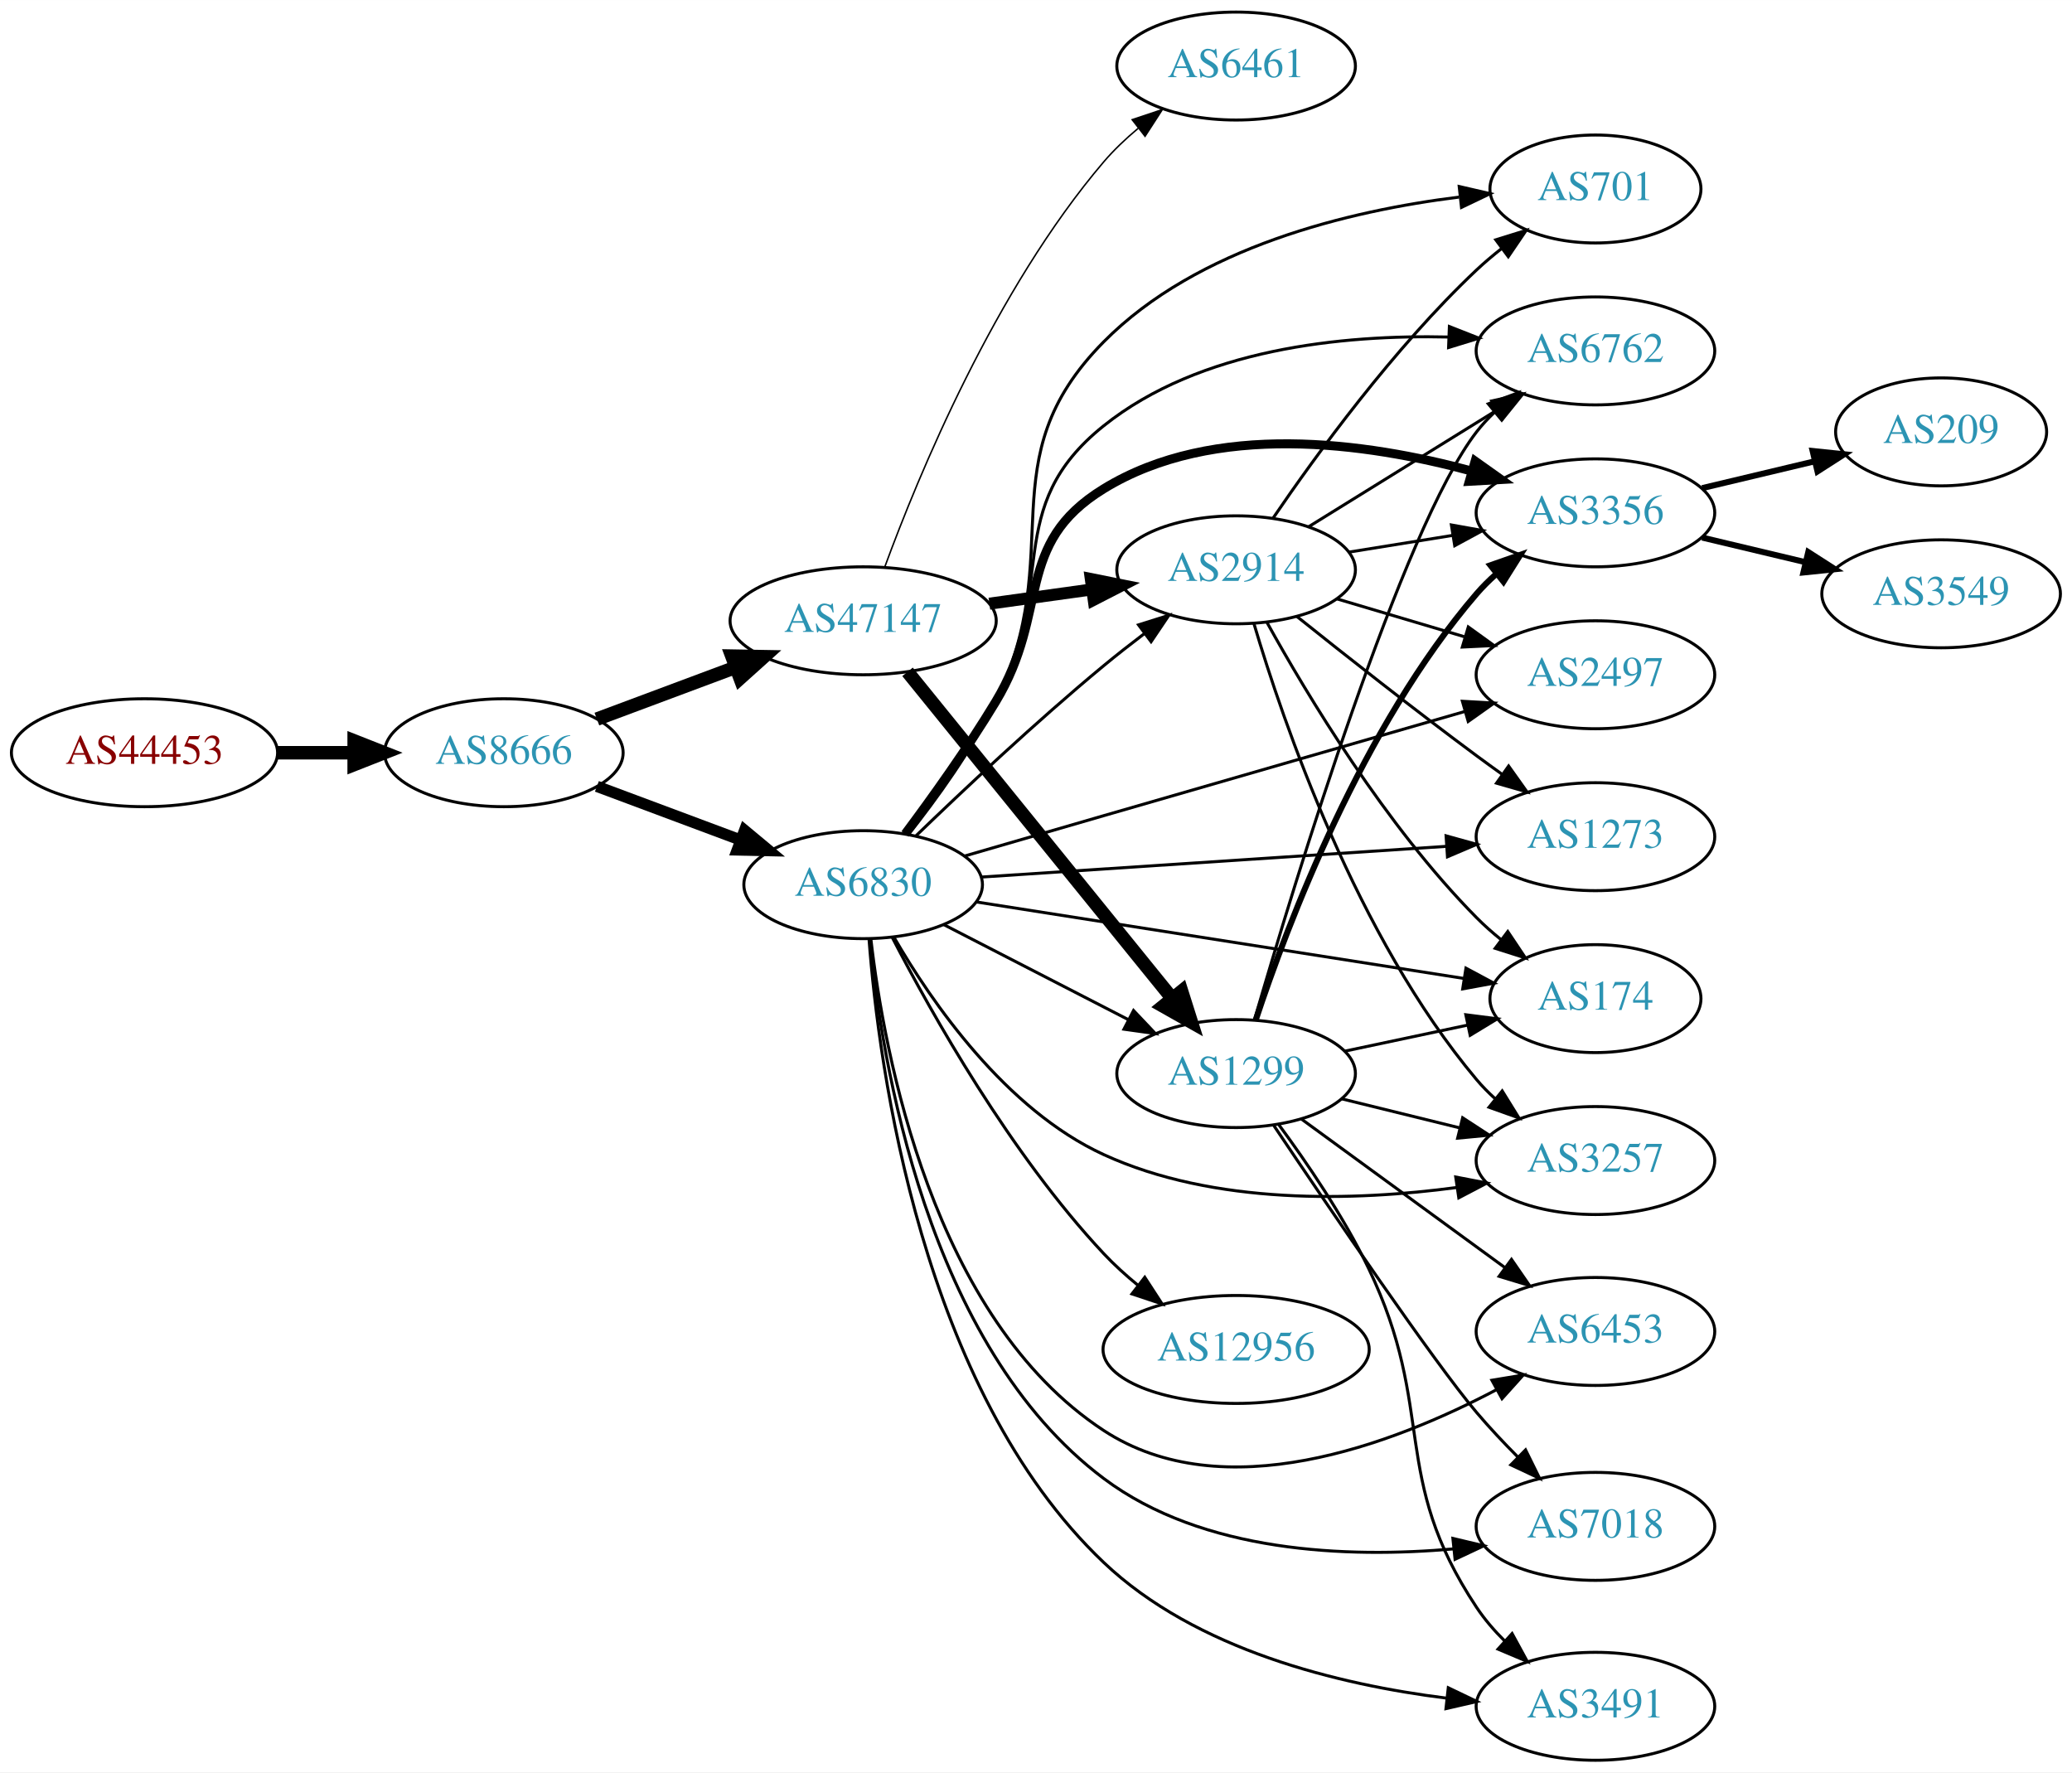
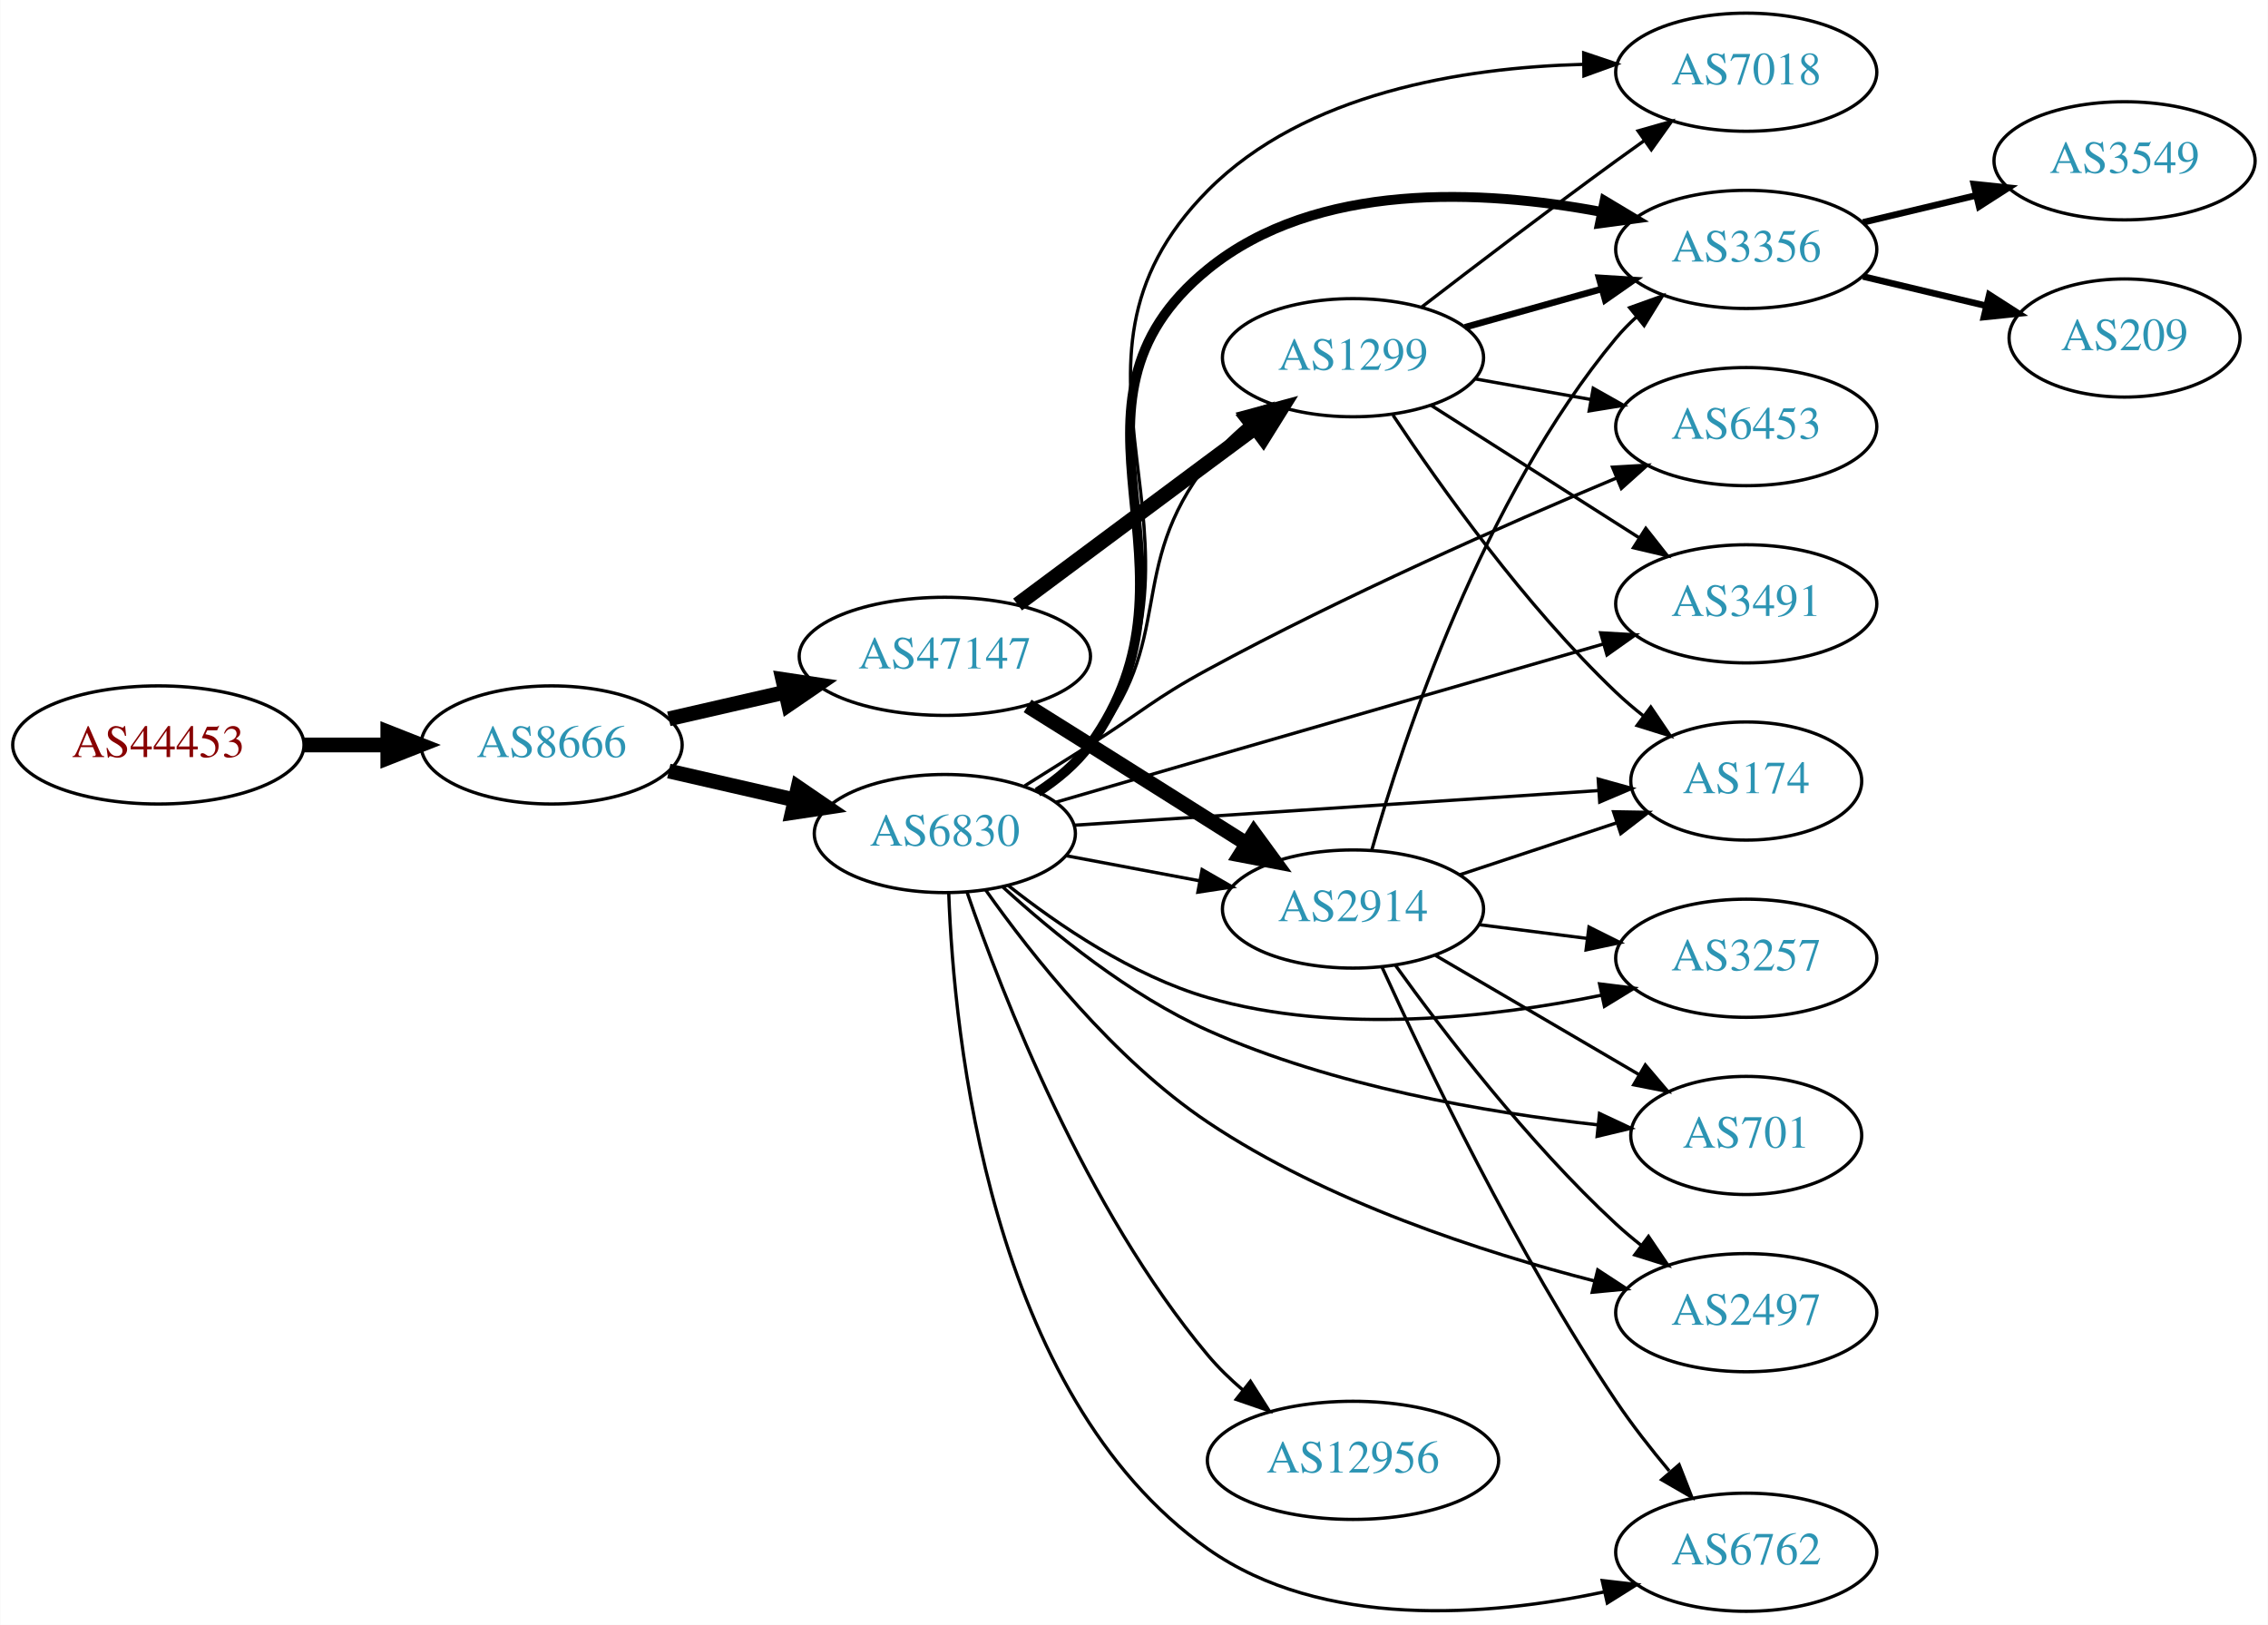
- <svg xmlns="http://www.w3.org/2000/svg" xmlns:xlink="http://www.w3.org/1999/xlink" width="691pt" height="591pt" viewBox="0.00 0.00 691.06 591.00">
-   <g id="graph0" class="graph" transform="scale(1 1) rotate(0) translate(4 587)">
-     <polygon fill="white" stroke="none" points="-4,4 -4,-587 687.055,-587 687.055,4 -4,4" />
+ <svg xmlns="http://www.w3.org/2000/svg" xmlns:xlink="http://www.w3.org/1999/xlink" width="691pt" height="495pt" viewBox="0.00 0.00 691.06 495.14">
+   <g id="graph0" class="graph" transform="scale(1 1) rotate(0) translate(4 491.141)">
+     <polygon fill="white" stroke="none" points="-4,4 -4,-491.141 687.055,-491.141 687.055,4 -4,4" />
    <g id="node1" class="node">
      <g id="a_node1">
        <a xlink:href="/asn/44453" xlink:title="AS44453 ~ interneX GmbH [AT]">
-           <ellipse fill="#ffffff" stroke="black" cx="44.196" cy="-336" rx="44.393" ry="18" />
-           <text text-anchor="middle" x="44.196" y="-332.3" font-family="Times,serif" font-size="14.00" fill="#880000">AS44453</text>
+           <ellipse fill="#ffffff" stroke="black" cx="44.196" cy="-264.141" rx="44.393" ry="18" />
+           <text text-anchor="middle" x="44.196" y="-260.441" font-family="Times,serif" font-size="14.00" fill="#880000">AS44453</text>
        </a>
      </g>
    </g>
    <g id="node2" class="node">
      <g id="a_node2">
        <a xlink:href="/asn/8666" xlink:title="AS8666 ~ FiberLink GmbH [AT]">
-           <ellipse fill="#ffffff" stroke="black" cx="164.039" cy="-336" rx="39.794" ry="18" />
-           <text text-anchor="middle" x="164.039" y="-332.3" font-family="Times,serif" font-size="14.00" fill="#2c94b3">AS8666</text>
+           <ellipse fill="#ffffff" stroke="black" cx="164.039" cy="-264.141" rx="39.794" ry="18" />
+           <text text-anchor="middle" x="164.039" y="-260.441" font-family="Times,serif" font-size="14.00" fill="#2c94b3">AS8666</text>
        </a>
      </g>
    </g>
    <g id="edge1" class="edge">
-       <path fill="none" stroke="black" stroke-width="4.5" d="M88.407,-336C96.72,-336 105.482,-336 113.965,-336" />
-       <polygon fill="black" stroke="black" stroke-width="4.5" points="114.123,-339.938 124.123,-336 114.123,-332.063 114.123,-339.938" />
+       <path fill="none" stroke="black" stroke-width="4.5" d="M88.407,-264.141C96.72,-264.141 105.482,-264.141 113.965,-264.141" />
+       <polygon fill="black" stroke="black" stroke-width="4.5" points="114.123,-268.078 124.123,-264.141 114.123,-260.203 114.123,-268.078" />
    </g>
    <g id="node3" class="node">
      <g id="a_node3">
        <a xlink:href="/asn/6830" xlink:title="AS6830 ~ LGI-UPC [AT]">
-           <ellipse fill="#ffffff" stroke="black" cx="283.881" cy="-292" rx="39.794" ry="18" />
-           <text text-anchor="middle" x="283.881" y="-288.3" font-family="Times,serif" font-size="14.00" fill="#2c94b3">AS6830</text>
+           <ellipse fill="#ffffff" stroke="black" cx="283.881" cy="-237.141" rx="39.794" ry="18" />
+           <text text-anchor="middle" x="283.881" y="-233.441" font-family="Times,serif" font-size="14.00" fill="#2c94b3">AS6830</text>
        </a>
      </g>
    </g>
    <g id="edge2" class="edge">
-       <path fill="none" stroke="black" stroke-width="3.75" d="M195.08,-324.783C209.65,-319.343 227.349,-312.735 243.029,-306.88" />
-       <polygon fill="black" stroke="black" stroke-width="3.75" points="244.341,-310.126 252.485,-303.349 241.892,-303.569 244.341,-310.126" />
+       <path fill="none" stroke="black" stroke-width="4.5" d="M199.758,-256.186C211.758,-253.436 225.379,-250.316 238.071,-247.408" />
+       <polygon fill="black" stroke="black" stroke-width="4.5" points="239.135,-251.203 248.003,-245.132 237.376,-243.527 239.135,-251.203" />
    </g>
    <g id="node4" class="node">
      <g id="a_node4">
        <a xlink:href="/asn/47147" xlink:title="AS47147 ~ ANEXIA Internetdienstleistungs GmbH [AT]">
-           <ellipse fill="#ffffff" stroke="black" cx="283.881" cy="-380" rx="44.393" ry="18" />
-           <text text-anchor="middle" x="283.881" y="-376.3" font-family="Times,serif" font-size="14.00" fill="#2c94b3">AS47147</text>
+           <ellipse fill="#ffffff" stroke="black" cx="283.881" cy="-291.141" rx="44.393" ry="18" />
+           <text text-anchor="middle" x="283.881" y="-287.441" font-family="Times,serif" font-size="14.00" fill="#2c94b3">AS47147</text>
        </a>
      </g>
    </g>
    <g id="edge3" class="edge">
-       <path fill="none" stroke="black" stroke-width="4.5" d="M195.08,-347.217C209.065,-352.438 225.933,-358.737 241.131,-364.411" />
-       <polygon fill="black" stroke="black" stroke-width="4.5" points="240.084,-368.223 250.83,-368.033 242.839,-360.846 240.084,-368.223" />
+       <path fill="none" stroke="black" stroke-width="4.5" d="M199.758,-272.096C210.896,-274.648 223.432,-277.52 235.325,-280.245" />
+       <polygon fill="black" stroke="black" stroke-width="4.5" points="234.492,-284.093 245.119,-282.489 236.251,-276.417 234.492,-284.093" />
    </g>
    <g id="node5" class="node">
      <g id="a_node5">
-         <a xlink:href="/asn/2497" xlink:title="AS2497 ~ Internet Initiative Japan Inc. [JP]">
-           <ellipse fill="#ffffff" stroke="black" cx="528.116" cy="-362" rx="39.794" ry="18" />
-           <text text-anchor="middle" x="528.116" y="-358.3" font-family="Times,serif" font-size="14.00" fill="#2c94b3">AS2497</text>
+         <a xlink:href="/asn/3356" xlink:title="AS3356 ~ Level 3 Parent, LLC [US]">
+           <ellipse fill="#ffffff" stroke="black" cx="528.116" cy="-415.141" rx="39.794" ry="18" />
+           <text text-anchor="middle" x="528.116" y="-411.441" font-family="Times,serif" font-size="14.00" fill="#2c94b3">AS3356</text>
        </a>
      </g>
    </g>
    <g id="edge4" class="edge">
-       <path fill="none" stroke="black" d="M317.629,-301.526C331.894,-305.672 348.811,-310.583 364.077,-315 404.98,-326.835 451.671,-340.289 484.574,-349.761" />
-       <polygon fill="black" stroke="black" points="483.743,-353.164 494.321,-352.567 485.679,-346.437 483.743,-353.164" />
+       <path fill="none" stroke="black" stroke-width="3" d="M312.166,-249.759C318.145,-253.631 323.922,-258.415 328.077,-264.141 367.077,-317.882 312.534,-367.279 364.077,-409.141 397.196,-436.038 447.787,-433.36 483.823,-426.599" />
+       <polygon fill="black" stroke="black" stroke-width="3" points="484.946,-429.941 494.038,-424.501 483.539,-423.084 484.946,-429.941" />
    </g>
    <g id="node6" class="node">
      <g id="a_node6">
-         <a xlink:href="/asn/2914" xlink:title="AS2914 ~ NTT America, Inc. [US]">
-           <ellipse fill="#ffffff" stroke="black" cx="408.273" cy="-397" rx="39.794" ry="18" />
-           <text text-anchor="middle" x="408.273" y="-393.3" font-family="Times,serif" font-size="14.00" fill="#2c94b3">AS2914</text>
+         <a xlink:href="/asn/7018" xlink:title="AS7018 ~ AT&amp;T Services, Inc. [US]">
+           <ellipse fill="#ffffff" stroke="black" cx="528.116" cy="-469.141" rx="39.794" ry="18" />
+           <text text-anchor="middle" x="528.116" y="-465.441" font-family="Times,serif" font-size="14.00" fill="#2c94b3">AS7018</text>
        </a>
      </g>
    </g>
    <g id="edge5" class="edge">
-       <path fill="none" stroke="black" d="M301.404,-308.203C317.109,-323.366 341.601,-346.406 364.077,-365 368.392,-368.569 373.057,-372.224 377.671,-375.726" />
-       <polygon fill="black" stroke="black" points="375.727,-378.643 385.835,-381.818 379.913,-373.032 375.727,-378.643" />
+       <path fill="none" stroke="black" d="M312.751,-249.954C318.564,-253.777 324.12,-258.491 328.077,-264.141 372.135,-327.042 309.976,-378.636 364.077,-433.141 393.629,-462.913 441.87,-470.529 478.227,-471.525" />
+       <polygon fill="black" stroke="black" points="478.578,-475.029 488.617,-471.641 478.656,-468.029 478.578,-475.029" />
    </g>
    <g id="node7" class="node">
      <g id="a_node7">
-         <a xlink:href="/asn/1299" xlink:title="AS1299 ~ Telia Carrier [EU]">
-           <ellipse fill="#ffffff" stroke="black" cx="408.273" cy="-229" rx="39.794" ry="18" />
-           <text text-anchor="middle" x="408.273" y="-225.3" font-family="Times,serif" font-size="14.00" fill="#2c94b3">AS1299</text>
+         <a xlink:href="/asn/2497" xlink:title="AS2497 ~ Internet Initiative Japan Inc. [JP]">
+           <ellipse fill="#ffffff" stroke="black" cx="528.116" cy="-91.141" rx="39.794" ry="18" />
+           <text text-anchor="middle" x="528.116" y="-87.441" font-family="Times,serif" font-size="14.00" fill="#2c94b3">AS2497</text>
        </a>
      </g>
    </g>
    <g id="edge6" class="edge">
-       <path fill="none" stroke="black" d="M310.837,-278.639C328.768,-269.41 352.822,-257.028 372.42,-246.94" />
-       <polygon fill="black" stroke="black" points="374.065,-250.03 381.355,-242.341 370.861,-243.806 374.065,-250.03" />
+       <path fill="none" stroke="black" d="M296.35,-219.904C310.243,-200.245 335.383,-168.349 364.077,-149.141 400.206,-124.956 447.588,-109.58 481.956,-100.782" />
+       <polygon fill="black" stroke="black" points="482.861,-104.163 491.729,-98.367 481.182,-97.368 482.861,-104.163" />
    </g>
    <g id="node8" class="node">
      <g id="a_node8">
        <a xlink:href="/asn/6762" xlink:title="AS6762 ~ TELECOM ITALIA SPARKLE S.p.A. [IT]">
-           <ellipse fill="#ffffff" stroke="black" cx="528.116" cy="-470" rx="39.794" ry="18" />
-           <text text-anchor="middle" x="528.116" y="-466.3" font-family="Times,serif" font-size="14.00" fill="#2c94b3">AS6762</text>
+           <ellipse fill="#ffffff" stroke="black" cx="528.116" cy="-18.141" rx="39.794" ry="18" />
+           <text text-anchor="middle" x="528.116" y="-14.441" font-family="Times,serif" font-size="14.00" fill="#2c94b3">AS6762</text>
        </a>
      </g>
    </g>
    <g id="edge7" class="edge">
-       <path fill="none" stroke="black" d="M298.536,-308.887C307.689,-320.744 319.577,-337.238 328.077,-353 348.919,-391.646 329.798,-417.563 364.077,-445 396.227,-470.733 443.704,-475.444 479.144,-474.631" />
-       <polygon fill="black" stroke="black" points="479.402,-478.124 489.261,-474.244 479.134,-471.129 479.402,-478.124" />
+       <path fill="none" stroke="black" d="M285.069,-219.036C286.619,-175.726 297.276,-66.252 364.077,-19.141 398.921,5.433 449.207,1.434 484.7,-6.02" />
+       <polygon fill="black" stroke="black" points="484.222,-9.501 494.749,-8.305 485.773,-2.675 484.222,-9.501" />
    </g>
    <g id="node9" class="node">
      <g id="a_node9">
-         <a xlink:href="/asn/3356" xlink:title="AS3356 ~ Level 3 Parent, LLC [US]">
-           <ellipse fill="#ffffff" stroke="black" cx="528.116" cy="-416" rx="39.794" ry="18" />
-           <text text-anchor="middle" x="528.116" y="-412.3" font-family="Times,serif" font-size="14.00" fill="#2c94b3">AS3356</text>
+         <a xlink:href="/asn/12956" xlink:title="AS12956 ~ TELXIUS [ES]">
+           <ellipse fill="#ffffff" stroke="black" cx="408.273" cy="-46.141" rx="44.393" ry="18" />
+           <text text-anchor="middle" x="408.273" y="-42.441" font-family="Times,serif" font-size="14.00" fill="#2c94b3">AS12956</text>
        </a>
      </g>
    </g>
    <g id="edge8" class="edge">
-       <path fill="none" stroke="black" stroke-width="3" d="M297.864,-308.899C306.827,-320.898 318.762,-337.554 328.077,-353 346.35,-383.296 333.929,-405.484 364.077,-424 400.892,-446.61 451.679,-439.454 486.741,-429.966" />
-       <polygon fill="black" stroke="black" stroke-width="3" points="487.996,-433.246 496.636,-427.114 486.057,-426.52 487.996,-433.246" />
+       <path fill="none" stroke="black" d="M290.621,-219.347C301.311,-188.185 326.633,-122.808 364.077,-78.141 367.21,-74.404 370.863,-70.859 374.694,-67.584" />
+       <polygon fill="black" stroke="black" points="377.018,-70.209 382.698,-61.265 372.68,-64.715 377.018,-70.209" />
    </g>
    <g id="node10" class="node">
      <g id="a_node10">
        <a xlink:href="/asn/174" xlink:title="AS174 ~ Cogent Communications [US]">
-           <ellipse fill="#ffffff" stroke="black" cx="528.116" cy="-254" rx="35.194" ry="18" />
-           <text text-anchor="middle" x="528.116" y="-250.3" font-family="Times,serif" font-size="14.00" fill="#2c94b3">AS174</text>
+           <ellipse fill="#ffffff" stroke="black" cx="528.116" cy="-253.141" rx="35.194" ry="18" />
+           <text text-anchor="middle" x="528.116" y="-249.441" font-family="Times,serif" font-size="14.00" fill="#2c94b3">AS174</text>
        </a>
      </g>
    </g>
    <g id="edge9" class="edge">
-       <path fill="none" stroke="black" d="M321.671,-286.229C365.353,-279.376 438.086,-267.966 484.266,-260.722" />
-       <polygon fill="black" stroke="black" points="484.927,-264.161 494.264,-259.154 483.842,-257.246 484.927,-264.161" />
+       <path fill="none" stroke="black" d="M323.264,-239.676C366.705,-242.545 437.348,-247.211 483.019,-250.228" />
+       <polygon fill="black" stroke="black" points="483.003,-253.735 493.212,-250.901 483.465,-246.75 483.003,-253.735" />
    </g>
    <g id="node11" class="node">
      <g id="a_node11">
-         <a xlink:href="/asn/6453" xlink:title="AS6453 ~ TATA COMMUNICATIONS (AMERICA) INC [US]">
-           <ellipse fill="#ffffff" stroke="black" cx="528.116" cy="-143" rx="39.794" ry="18" />
-           <text text-anchor="middle" x="528.116" y="-139.3" font-family="Times,serif" font-size="14.00" fill="#2c94b3">AS6453</text>
+         <a xlink:href="/asn/3257" xlink:title="AS3257 ~ GTT [DE]">
+           <ellipse fill="#ffffff" stroke="black" cx="528.116" cy="-199.141" rx="39.794" ry="18" />
+           <text text-anchor="middle" x="528.116" y="-195.441" font-family="Times,serif" font-size="14.00" fill="#2c94b3">AS3257</text>
        </a>
      </g>
    </g>
    <g id="edge10" class="edge">
-       <path fill="none" stroke="black" d="M286.447,-273.966C290.845,-235.821 307.013,-147.402 364.077,-110 403.987,-83.842 460.3,-105.199 495.214,-123.632" />
-       <polygon fill="black" stroke="black" points="493.584,-126.729 504.035,-128.467 496.949,-120.591 493.584,-126.729" />
+       <path fill="none" stroke="black" d="M303.239,-221.279C318.411,-209.283 341.116,-193.783 364.077,-187.141 403.61,-175.705 450.665,-181.074 484.038,-187.879" />
+       <polygon fill="black" stroke="black" points="483.419,-191.326 493.933,-190.021 484.899,-184.485 483.419,-191.326" />
    </g>
    <g id="node12" class="node">
      <g id="a_node12">
-         <a xlink:href="/asn/7018" xlink:title="AS7018 ~ AT&amp;T Services, Inc. [US]">
-           <ellipse fill="#ffffff" stroke="black" cx="528.116" cy="-78" rx="39.794" ry="18" />
-           <text text-anchor="middle" x="528.116" y="-74.3" font-family="Times,serif" font-size="14.00" fill="#2c94b3">AS7018</text>
+         <a xlink:href="/asn/1299" xlink:title="AS1299 ~ Telia Carrier [EU]">
+           <ellipse fill="#ffffff" stroke="black" cx="408.273" cy="-382.141" rx="39.794" ry="18" />
+           <text text-anchor="middle" x="408.273" y="-378.441" font-family="Times,serif" font-size="14.00" fill="#2c94b3">AS1299</text>
        </a>
      </g>
    </g>
    <g id="edge11" class="edge">
-       <path fill="none" stroke="black" d="M286.12,-273.804C289.91,-233.822 305.014,-138.35 364.077,-94 397.197,-69.131 445.394,-67.378 480.798,-70.489" />
-       <polygon fill="black" stroke="black" points="480.573,-73.984 490.881,-71.535 481.296,-67.022 480.573,-73.984" />
+       <path fill="none" stroke="black" d="M311.563,-250.233C317.56,-254.091 323.496,-258.749 328.077,-264.141 354.907,-295.718 338.515,-317.53 364.077,-350.141 367.305,-354.259 371.191,-358.108 375.292,-361.608" />
+       <polygon fill="black" stroke="black" points="373.292,-364.487 383.326,-367.889 377.603,-358.972 373.292,-364.487" />
    </g>
    <g id="node13" class="node">
      <g id="a_node13">
-         <a xlink:href="/asn/701" xlink:title="AS701 ~ UUNET [US]">
-           <ellipse fill="#ffffff" stroke="black" cx="528.116" cy="-524" rx="35.194" ry="18" />
-           <text text-anchor="middle" x="528.116" y="-520.3" font-family="Times,serif" font-size="14.00" fill="#2c94b3">AS701</text>
+         <a xlink:href="/asn/3491" xlink:title="AS3491 ~ PCCW Global, Inc. [US]">
+           <ellipse fill="#ffffff" stroke="black" cx="528.116" cy="-307.141" rx="39.794" ry="18" />
+           <text text-anchor="middle" x="528.116" y="-303.441" font-family="Times,serif" font-size="14.00" fill="#2c94b3">AS3491</text>
        </a>
      </g>
    </g>
    <g id="edge12" class="edge">
-       <path fill="none" stroke="black" d="M298.949,-308.674C308.288,-320.436 320.227,-336.905 328.077,-353 352.488,-403.046 324.936,-433.397 364.077,-473 395.386,-504.678 446.068,-516.74 482.619,-521.3" />
-       <polygon fill="black" stroke="black" points="482.675,-524.827 492.998,-522.442 483.441,-517.869 482.675,-524.827" />
+       <path fill="none" stroke="black" d="M317.629,-246.667C331.894,-250.813 348.811,-255.724 364.077,-260.141 404.98,-271.976 451.671,-285.43 484.574,-294.902" />
+       <polygon fill="black" stroke="black" points="483.743,-298.305 494.321,-297.707 485.679,-291.578 483.743,-298.305" />
    </g>
    <g id="node14" class="node">
      <g id="a_node14">
-         <a xlink:href="/asn/3491" xlink:title="AS3491 ~ PCCW Global, Inc. [US]">
-           <ellipse fill="#ffffff" stroke="black" cx="528.116" cy="-18" rx="39.794" ry="18" />
-           <text text-anchor="middle" x="528.116" y="-14.3" font-family="Times,serif" font-size="14.00" fill="#2c94b3">AS3491</text>
+         <a xlink:href="/asn/2914" xlink:title="AS2914 ~ NTT America, Inc. [US]">
+           <ellipse fill="#ffffff" stroke="black" cx="408.273" cy="-214.141" rx="39.794" ry="18" />
+           <text text-anchor="middle" x="408.273" y="-210.441" font-family="Times,serif" font-size="14.00" fill="#2c94b3">AS2914</text>
        </a>
      </g>
    </g>
    <g id="edge13" class="edge">
-       <path fill="none" stroke="black" d="M285.841,-273.798C289.088,-231.121 303.206,-123.859 364.077,-66 394.832,-36.767 442.482,-25.23 478.34,-20.733" />
-       <polygon fill="black" stroke="black" points="479.033,-24.177 488.587,-19.596 478.262,-17.22 479.033,-24.177" />
+       <path fill="none" stroke="black" d="M320.941,-230.364C333.64,-227.978 348.087,-225.263 361.481,-222.746" />
+       <polygon fill="black" stroke="black" points="362.29,-226.155 371.471,-220.869 360.997,-219.276 362.29,-226.155" />
    </g>
    <g id="node15" class="node">
      <g id="a_node15">
-         <a xlink:href="/asn/12956" xlink:title="AS12956 ~ TELXIUS [ES]">
-           <ellipse fill="#ffffff" stroke="black" cx="408.273" cy="-137" rx="44.393" ry="18" />
-           <text text-anchor="middle" x="408.273" y="-133.3" font-family="Times,serif" font-size="14.00" fill="#2c94b3">AS12956</text>
+         <a xlink:href="/asn/6453" xlink:title="AS6453 ~ TATA COMMUNICATIONS (AMERICA) INC [US]">
+           <ellipse fill="#ffffff" stroke="black" cx="528.116" cy="-361.141" rx="39.794" ry="18" />
+           <text text-anchor="middle" x="528.116" y="-357.441" font-family="Times,serif" font-size="14.00" fill="#2c94b3">AS6453</text>
        </a>
      </g>
    </g>
    <g id="edge14" class="edge">
-       <path fill="none" stroke="black" d="M293.631,-274.317C306.664,-249.097 333.001,-202.182 364.077,-169 367.576,-165.264 371.558,-161.66 375.656,-158.303" />
-       <polygon fill="black" stroke="black" points="377.807,-161.064 383.583,-152.182 373.529,-155.524 377.807,-161.064" />
+       <path fill="none" stroke="black" d="M308.222,-251.672C314.663,-255.697 321.648,-260.078 328.077,-264.141 344.128,-274.284 347.39,-278.083 364.077,-287.141 405.477,-309.613 454.994,-331.41 488.511,-345.458" />
+       <polygon fill="black" stroke="black" points="487.369,-348.773 497.946,-349.384 490.058,-342.31 487.369,-348.773" />
    </g>
    <g id="node16" class="node">
      <g id="a_node16">
-         <a xlink:href="/asn/3257" xlink:title="AS3257 ~ GTT [DE]">
-           <ellipse fill="#ffffff" stroke="black" cx="528.116" cy="-200" rx="39.794" ry="18" />
-           <text text-anchor="middle" x="528.116" y="-196.3" font-family="Times,serif" font-size="14.00" fill="#2c94b3">AS3257</text>
+         <a xlink:href="/asn/701" xlink:title="AS701 ~ UUNET [US]">
+           <ellipse fill="#ffffff" stroke="black" cx="528.116" cy="-145.141" rx="35.194" ry="18" />
+           <text text-anchor="middle" x="528.116" y="-141.441" font-family="Times,serif" font-size="14.00" fill="#2c94b3">AS701</text>
        </a>
      </g>
    </g>
    <g id="edge15" class="edge">
-       <path fill="none" stroke="black" d="M294.14,-274.494C306.694,-252.85 331.359,-217.034 364.077,-202 401.025,-185.023 447.839,-186.468 481.816,-191.007" />
-       <polygon fill="black" stroke="black" points="481.52,-194.501 491.923,-192.497 482.541,-187.576 481.52,-194.501" />
+       <path fill="none" stroke="black" d="M301.625,-220.786C316.715,-207.001 340.148,-187.858 364.077,-177.141 402.13,-160.098 449.19,-152.099 482.954,-148.365" />
+       <polygon fill="black" stroke="black" points="483.389,-151.838 492.98,-147.337 482.676,-144.875 483.389,-151.838" />
+     </g>
+     <g id="edge18" class="edge">
+       <path fill="none" stroke="black" stroke-width="4.5" d="M306.046,-306.933C321.991,-318.823 344.396,-335.52 364.077,-350.141 368.666,-353.55 373.532,-357.159 378.279,-360.678" />
+       <polygon fill="black" stroke="black" stroke-width="4.5" points="376.232,-364.062 386.611,-366.852 380.921,-357.735 376.232,-364.062" />
+     </g>
+     <g id="edge19" class="edge">
+       <path fill="none" stroke="black" stroke-width="4.5" d="M309.11,-276.023C315.298,-272.155 321.937,-267.998 328.077,-264.141 343.812,-254.256 361.281,-243.232 375.8,-234.057" />
+       <polygon fill="black" stroke="black" stroke-width="4.5" points="378.069,-237.281 384.417,-228.609 373.861,-230.624 378.069,-237.281" />
    </g>
    <g id="node17" class="node">
      <g id="a_node17">
-         <a xlink:href="/asn/1273" xlink:title="AS1273 ~ Vodafone Group PLC [EU]">
-           <ellipse fill="#ffffff" stroke="black" cx="528.116" cy="-308" rx="39.794" ry="18" />
-           <text text-anchor="middle" x="528.116" y="-304.3" font-family="Times,serif" font-size="14.00" fill="#2c94b3">AS1273</text>
+         <a xlink:href="/asn/3549" xlink:title="AS3549 ~ Level 3 Parent, LLC [US]">
+           <ellipse fill="#ffffff" stroke="black" cx="643.409" cy="-442.141" rx="39.794" ry="18" />
+           <text text-anchor="middle" x="643.409" y="-438.441" font-family="Times,serif" font-size="14.00" fill="#2c94b3">AS3549</text>
        </a>
      </g>
    </g>
    <g id="edge16" class="edge">
-       <path fill="none" stroke="black" d="M323.264,-294.535C365.22,-297.307 432.549,-301.754 478.249,-304.772" />
-       <polygon fill="black" stroke="black" points="478.303,-308.283 488.512,-305.45 478.765,-301.299 478.303,-308.283" />
-     </g>
-     <g id="edge17" class="edge">
-       <path fill="none" stroke="black" stroke-width="4" d="M325.976,-385.708C336.929,-387.229 348.849,-388.885 360.1,-390.448" />
-       <polygon fill="black" stroke="black" stroke-width="4" points="359.811,-393.941 370.197,-391.85 360.774,-387.008 359.811,-393.941" />
-     </g>
-     <g id="edge18" class="edge">
-       <path fill="none" stroke="black" stroke-width="4.5" d="M298.683,-362.972C320.17,-336.463 361.74,-285.176 386.75,-254.321" />
-       <polygon fill="black" stroke="black" stroke-width="4.5" points="390.096,-256.446 393.334,-246.198 383.978,-251.487 390.096,-256.446" />
+       <path fill="none" stroke="black" stroke-width="2" d="M563.723,-423.388C574.594,-425.979 586.749,-428.876 598.191,-431.603" />
+       <polygon fill="black" stroke="black" stroke-width="2" points="597.475,-435.03 608.014,-433.944 599.097,-428.221 597.475,-435.03" />
    </g>
    <g id="node18" class="node">
      <g id="a_node18">
-         <a xlink:href="/asn/6461" xlink:title="AS6461 ~ Zayo Bandwidth [US]">
-           <ellipse fill="#ffffff" stroke="black" cx="408.273" cy="-565" rx="39.794" ry="18" />
-           <text text-anchor="middle" x="408.273" y="-561.3" font-family="Times,serif" font-size="14.00" fill="#2c94b3">AS6461</text>
-         </a>
-       </g>
-     </g>
-     <g id="edge19" class="edge">
-       <path fill="none" stroke="black" stroke-width="0.5" d="M291.137,-398.073C302.271,-428.407 327.814,-490.417 364.077,-533 367.47,-536.984 371.448,-540.757 375.593,-544.221" />
-       <polygon fill="black" stroke="black" stroke-width="0.5" points="373.611,-547.114 383.658,-550.476 377.901,-541.582 373.611,-547.114" />
+         <a xlink:href="/asn/209" xlink:title="AS209 ~ CenturyLink Communications, LLC [US]">
+           <ellipse fill="#ffffff" stroke="black" cx="643.409" cy="-388.141" rx="35.194" ry="18" />
+           <text text-anchor="middle" x="643.409" y="-384.441" font-family="Times,serif" font-size="14.00" fill="#2c94b3">AS209</text>
+         </a>
+       </g>
+     </g>
+     <g id="edge17" class="edge">
+       <path fill="none" stroke="black" stroke-width="2" d="M563.723,-406.893C575.518,-404.082 588.822,-400.911 601.09,-397.988" />
+       <polygon fill="black" stroke="black" stroke-width="2" points="602.179,-401.327 611.095,-395.604 600.556,-394.517 602.179,-401.327" />
    </g>
    <g id="edge20" class="edge">
-       <path fill="none" stroke="black" d="M441.786,-387.343C454.943,-383.436 470.315,-378.87 484.359,-374.699" />
-       <polygon fill="black" stroke="black" points="485.71,-377.949 494.3,-371.747 483.717,-371.239 485.71,-377.949" />
+       <path fill="none" stroke="black" stroke-width="2" d="M442.413,-391.421C455.341,-395.041 470.332,-399.239 484.076,-403.088" />
+       <polygon fill="black" stroke="black" stroke-width="2" points="483.244,-406.49 493.817,-405.816 485.131,-399.749 483.244,-406.49" />
+     </g>
+     <g id="edge22" class="edge">
+       <path fill="none" stroke="black" d="M429.295,-397.646C445.211,-409.891 468.106,-427.322 488.469,-442.141 491.268,-444.177 494.196,-446.277 497.134,-448.364" />
+       <polygon fill="black" stroke="black" points="495.155,-451.251 505.346,-454.15 499.187,-445.529 495.155,-451.251" />
+     </g>
+     <g id="edge21" class="edge">
+       <path fill="none" stroke="black" d="M420.48,-364.61C434.684,-343.194 460.687,-306.558 488.469,-280.141 491.038,-277.698 493.844,-275.309 496.734,-273.025" />
+       <polygon fill="black" stroke="black" points="499.026,-275.683 504.969,-266.912 494.853,-270.062 499.026,-275.683" />
    </g>
    <g id="edge24" class="edge">
-       <path fill="none" stroke="black" d="M432.555,-411.422C450.471,-422.521 475.428,-437.981 495.204,-450.232" />
-       <polygon fill="black" stroke="black" points="493.538,-453.317 503.882,-455.608 497.224,-447.366 493.538,-453.317" />
-     </g>
-     <g id="edge22" class="edge">
-       <path fill="none" stroke="black" d="M445.914,-402.908C456.887,-404.677 469.071,-406.641 480.592,-408.499" />
-       <polygon fill="black" stroke="black" points="480.069,-411.96 490.498,-410.096 481.183,-405.049 480.069,-411.96" />
+       <path fill="none" stroke="black" d="M431.995,-367.68C450.055,-356.185 475.525,-339.975 495.564,-327.222" />
+       <polygon fill="black" stroke="black" points="497.505,-330.135 504.062,-321.813 493.747,-324.23 497.505,-330.135" />
+     </g>
+     <g id="edge23" class="edge">
+       <path fill="none" stroke="black" d="M445.592,-375.669C456.68,-373.693 469.028,-371.492 480.691,-369.414" />
+       <polygon fill="black" stroke="black" points="481.484,-372.828 490.715,-367.628 480.256,-365.936 481.484,-372.828" />
+     </g>
+     <g id="edge29" class="edge">
+       <path fill="none" stroke="black" d="M414.005,-232.144C423.54,-265.774 447.707,-339.158 488.469,-388.141 490.335,-390.382 492.429,-392.522 494.653,-394.546" />
+       <polygon fill="black" stroke="black" points="492.593,-397.383 502.567,-400.958 497,-391.944 492.593,-397.383" />
+     </g>
+     <g id="edge30" class="edge">
+       <path fill="none" stroke="black" d="M421.2,-196.996C435.719,-176.812 461.639,-142.908 488.469,-118.141 490.875,-115.92 493.473,-113.734 496.143,-111.627" />
+       <polygon fill="black" stroke="black" points="498.328,-114.363 504.255,-105.581 494.145,-108.75 498.328,-114.363" />
    </g>
    <g id="edge25" class="edge">
-       <path fill="none" stroke="black" d="M418.572,-379.444C431.876,-355.39 458.115,-311.683 488.469,-281 490.963,-278.48 493.718,-276.04 496.577,-273.724" />
-       <polygon fill="black" stroke="black" points="498.878,-276.373 504.77,-267.568 494.673,-270.777 498.878,-276.373" />
+       <path fill="none" stroke="black" d="M417.152,-196.357C430.241,-167.548 458.057,-109.342 488.469,-64.141 493.3,-56.961 499.059,-49.603 504.637,-42.937" />
+       <polygon fill="black" stroke="black" points="507.657,-44.793 511.523,-34.928 502.349,-40.229 507.657,-44.793" />
    </g>
    <g id="edge26" class="edge">
-       <path fill="none" stroke="black" d="M420.55,-414.166C434.826,-435.141 460.9,-471.037 488.469,-497 491.05,-499.43 493.864,-501.811 496.758,-504.09" />
-       <polygon fill="black" stroke="black" points="494.881,-507.055 505,-510.196 499.049,-501.431 494.881,-507.055" />
-     </g>
-     <g id="edge21" class="edge">
-       <path fill="none" stroke="black" d="M414.186,-379.157C423.949,-346.189 448.375,-274.75 488.469,-227 490.344,-224.767 492.446,-222.633 494.675,-220.613" />
-       <polygon fill="black" stroke="black" points="497.021,-223.217 502.598,-214.209 492.621,-217.773 497.021,-223.217" />
-     </g>
-     <g id="edge23" class="edge">
-       <path fill="none" stroke="black" d="M428.574,-381.414C444.471,-368.692 467.695,-350.371 488.469,-335 491.251,-332.942 494.169,-330.827 497.1,-328.73" />
-       <polygon fill="black" stroke="black" points="499.157,-331.562 505.302,-322.932 495.116,-325.847 499.157,-331.562" />
+       <path fill="none" stroke="black" d="M440.853,-224.592C455.506,-229.441 473.057,-235.25 488.491,-240.358" />
+       <polygon fill="black" stroke="black" points="487.683,-243.777 498.277,-243.596 489.883,-237.132 487.683,-243.777" />
+     </g>
+     <g id="edge28" class="edge">
+       <path fill="none" stroke="black" d="M446.559,-209.395C457.091,-208.054 468.694,-206.577 479.734,-205.172" />
+       <polygon fill="black" stroke="black" points="480.19,-208.642 489.668,-203.907 479.306,-201.698 480.19,-208.642" />
    </g>
    <g id="edge27" class="edge">
-       <path fill="none" stroke="black" d="M414.398,-246.937C427.62,-292.393 463.586,-410.787 488.469,-443 490.252,-445.308 492.287,-447.496 494.469,-449.553" />
-       <polygon fill="black" stroke="black" points="492.367,-452.356 502.305,-456.027 496.825,-446.96 492.367,-452.356" />
-     </g>
-     <g id="edge29" class="edge">
-       <path fill="none" stroke="black" stroke-width="2" d="M414.859,-247.015C425.309,-278.543 450.272,-344.587 488.469,-389 490.421,-391.269 492.603,-393.44 494.91,-395.496" />
-       <polygon fill="black" stroke="black" stroke-width="2" points="493.083,-398.515 503.084,-402.012 497.447,-393.042 493.083,-398.515" />
-     </g>
-     <g id="edge31" class="edge">
-       <path fill="none" stroke="black" d="M444.63,-236.501C457.488,-239.229 472.138,-242.337 485.489,-245.169" />
-       <polygon fill="black" stroke="black" points="484.885,-248.619 495.393,-247.27 486.337,-241.771 484.885,-248.619" />
-     </g>
-     <g id="edge32" class="edge">
-       <path fill="none" stroke="black" d="M430.07,-213.823C448.886,-200.091 476.792,-179.726 497.856,-164.354" />
-       <polygon fill="black" stroke="black" points="500.116,-167.037 506.131,-158.315 495.99,-161.382 500.116,-167.037" />
-     </g>
-     <g id="edge33" class="edge">
-       <path fill="none" stroke="black" d="M420.865,-211.648C439.168,-184.393 474.15,-132.912 488.469,-116 492.699,-111.005 497.484,-105.918 502.209,-101.159" />
-       <polygon fill="black" stroke="black" points="504.81,-103.511 509.498,-94.01 499.908,-98.513 504.81,-103.511" />
-     </g>
-     <g id="edge28" class="edge">
-       <path fill="none" stroke="black" d="M422.389,-212.13C431.764,-199.448 444.144,-181.346 452.469,-164 475.276,-116.48 459.309,-94.909 488.469,-51 491.136,-46.985 494.424,-43.181 497.947,-39.681" />
-       <polygon fill="black" stroke="black" points="500.317,-42.257 505.384,-32.953 495.621,-37.066 500.317,-42.257" />
-     </g>
-     <g id="edge30" class="edge">
-       <path fill="none" stroke="black" d="M443.358,-220.612C455.709,-217.573 469.841,-214.095 482.935,-210.873" />
-       <polygon fill="black" stroke="black" points="483.825,-214.258 492.699,-208.47 482.153,-207.461 483.825,-214.258" />
-     </g>
-     <g id="node19" class="node">
-       <g id="a_node19">
-         <a xlink:href="/asn/209" xlink:title="AS209 ~ CenturyLink Communications, LLC [US]">
-           <ellipse fill="#ffffff" stroke="black" cx="643.409" cy="-443" rx="35.194" ry="18" />
-           <text text-anchor="middle" x="643.409" y="-439.3" font-family="Times,serif" font-size="14.00" fill="#2c94b3">AS209</text>
-         </a>
-       </g>
-     </g>
-     <g id="edge34" class="edge">
-       <path fill="none" stroke="black" stroke-width="2" d="M563.723,-424.248C575.518,-427.058 588.822,-430.229 601.09,-433.153" />
-       <polygon fill="black" stroke="black" stroke-width="2" points="600.556,-436.624 611.095,-435.537 602.179,-429.814 600.556,-436.624" />
-     </g>
-     <g id="node20" class="node">
-       <g id="a_node20">
-         <a xlink:href="/asn/3549" xlink:title="AS3549 ~ Level 3 Parent, LLC [US]">
-           <ellipse fill="#ffffff" stroke="black" cx="643.409" cy="-389" rx="39.794" ry="18" />
-           <text text-anchor="middle" x="643.409" y="-385.3" font-family="Times,serif" font-size="14.00" fill="#2c94b3">AS3549</text>
-         </a>
-       </g>
-     </g>
-     <g id="edge35" class="edge">
-       <path fill="none" stroke="black" stroke-width="2" d="M563.723,-407.752C574.594,-405.162 586.749,-402.265 598.191,-399.538" />
-       <polygon fill="black" stroke="black" stroke-width="2" points="599.097,-402.92 608.014,-397.197 597.475,-396.111 599.097,-402.92" />
+       <path fill="none" stroke="black" d="M433.405,-200.011C451.309,-189.528 475.89,-175.135 495.385,-163.72" />
+       <polygon fill="black" stroke="black" points="497.357,-166.621 504.218,-158.548 493.82,-160.581 497.357,-166.621" />
    </g>
  </g>
</svg>
